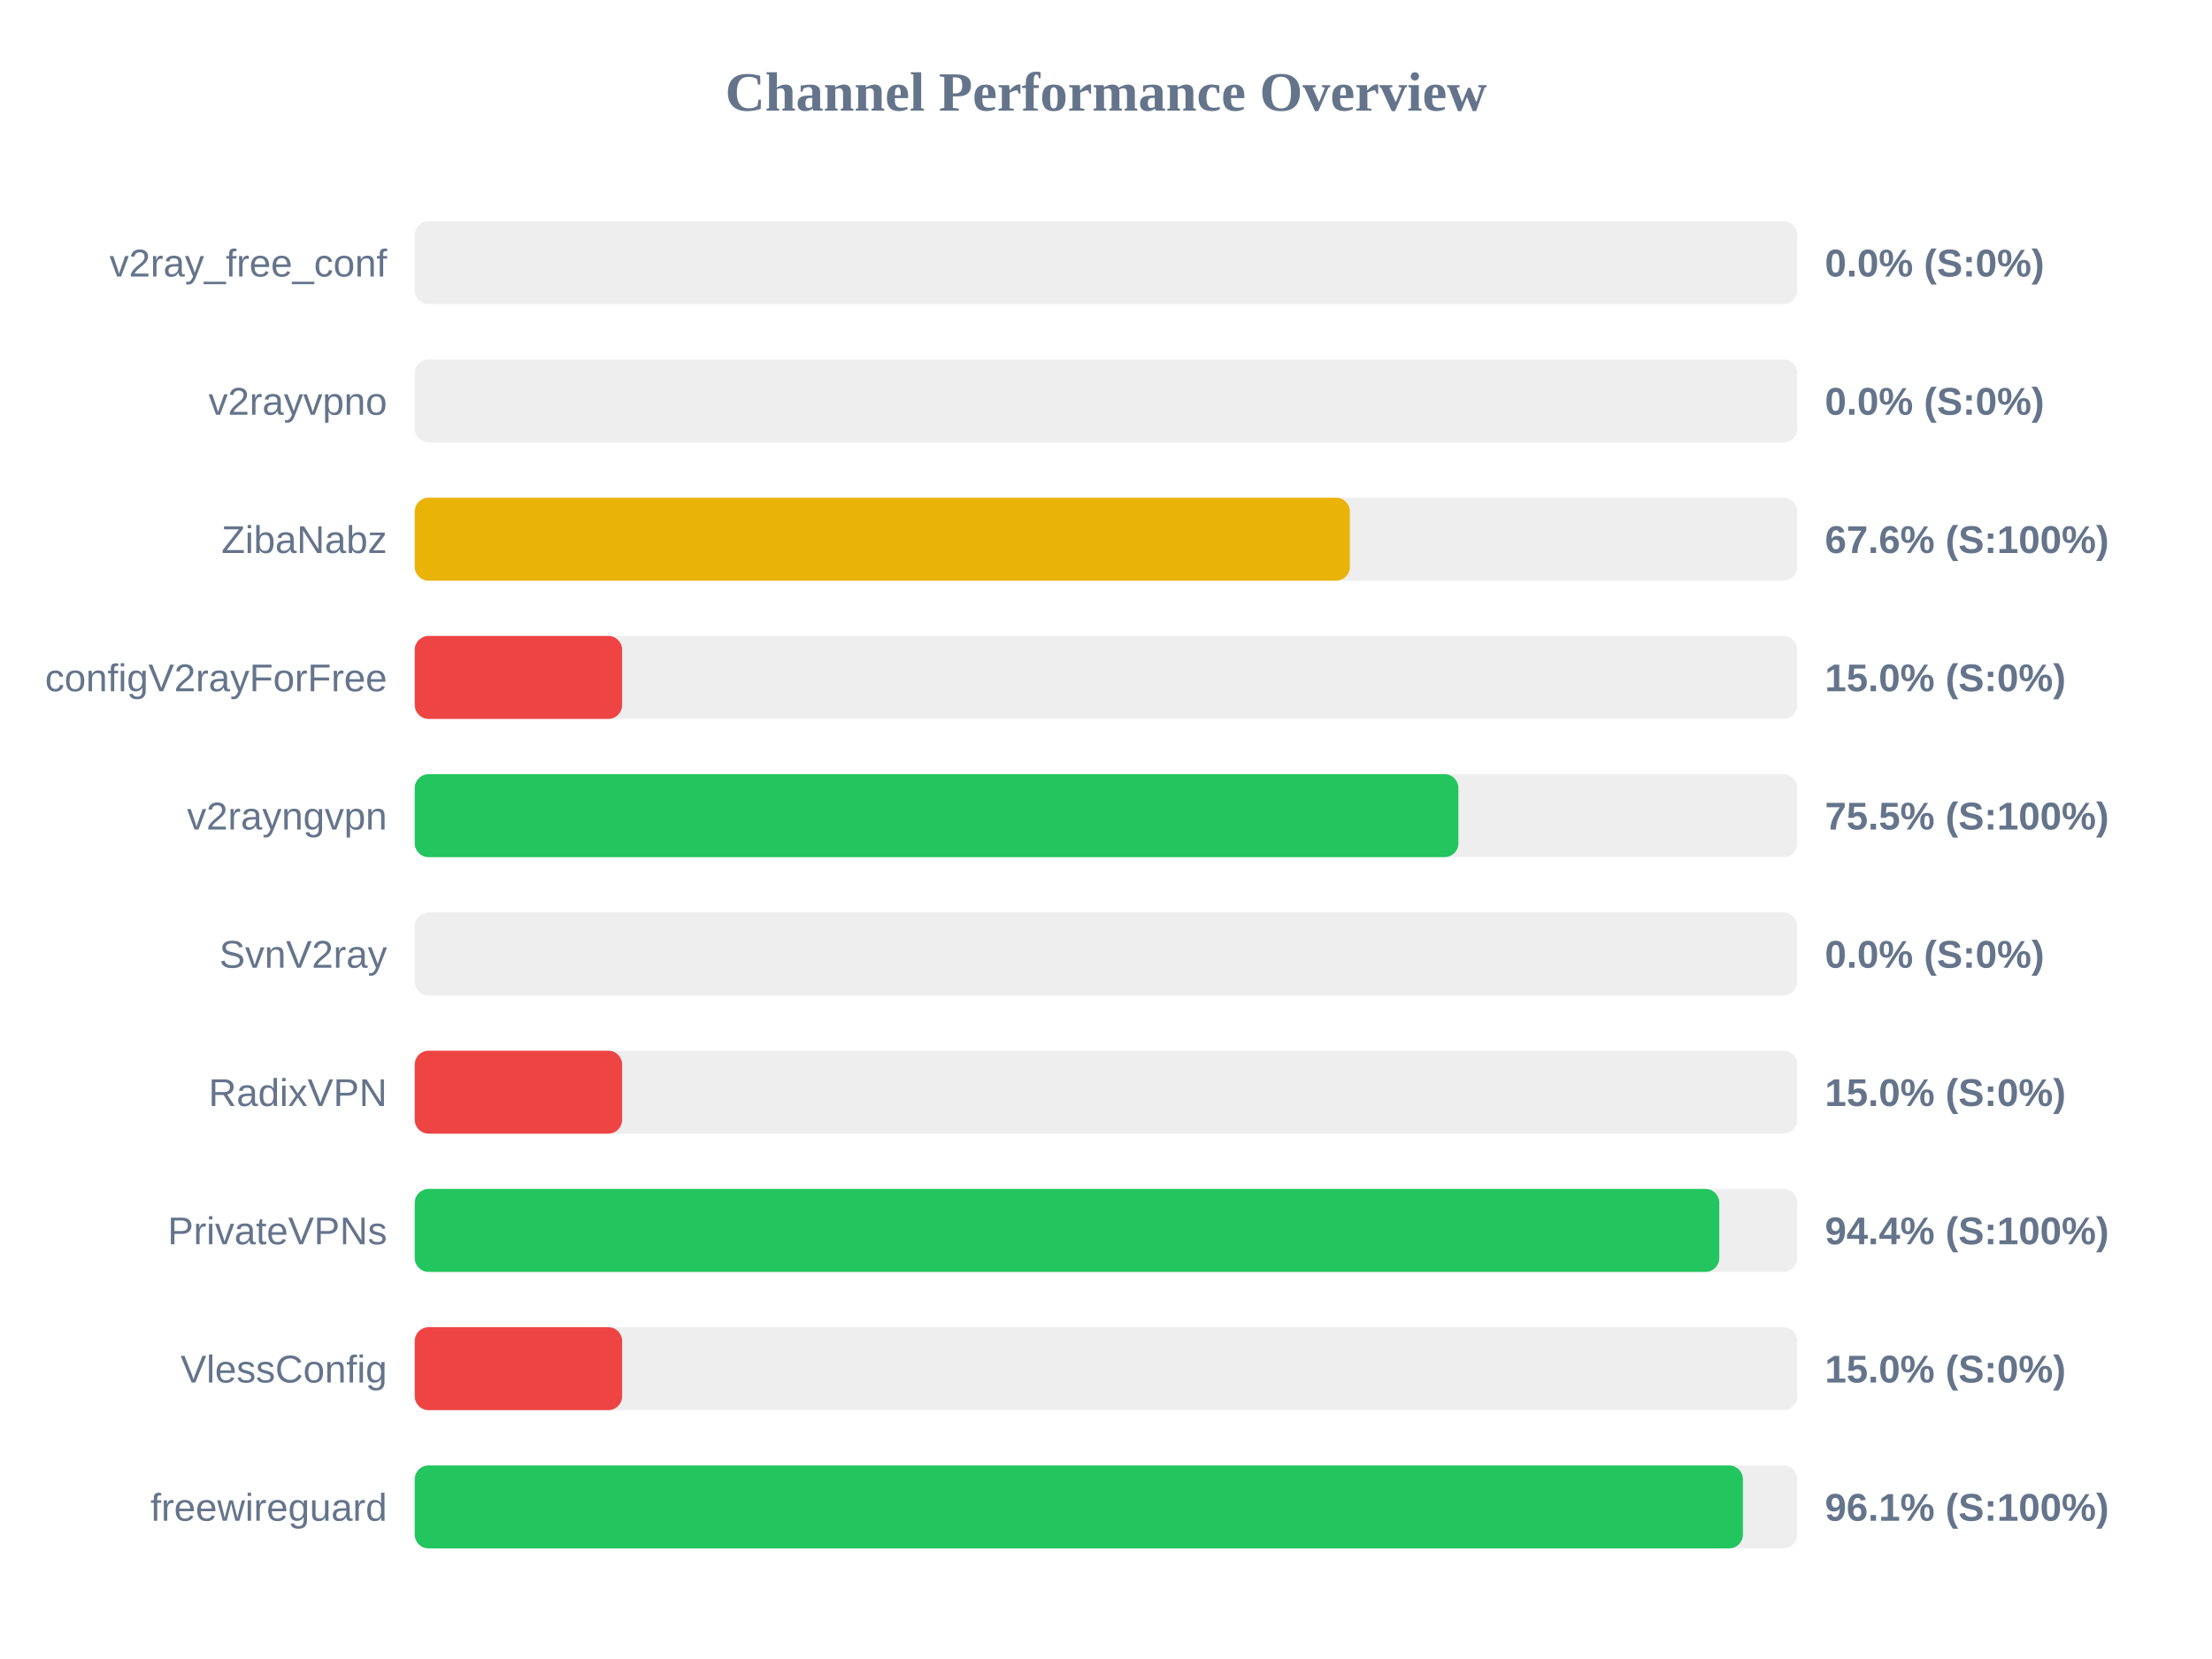
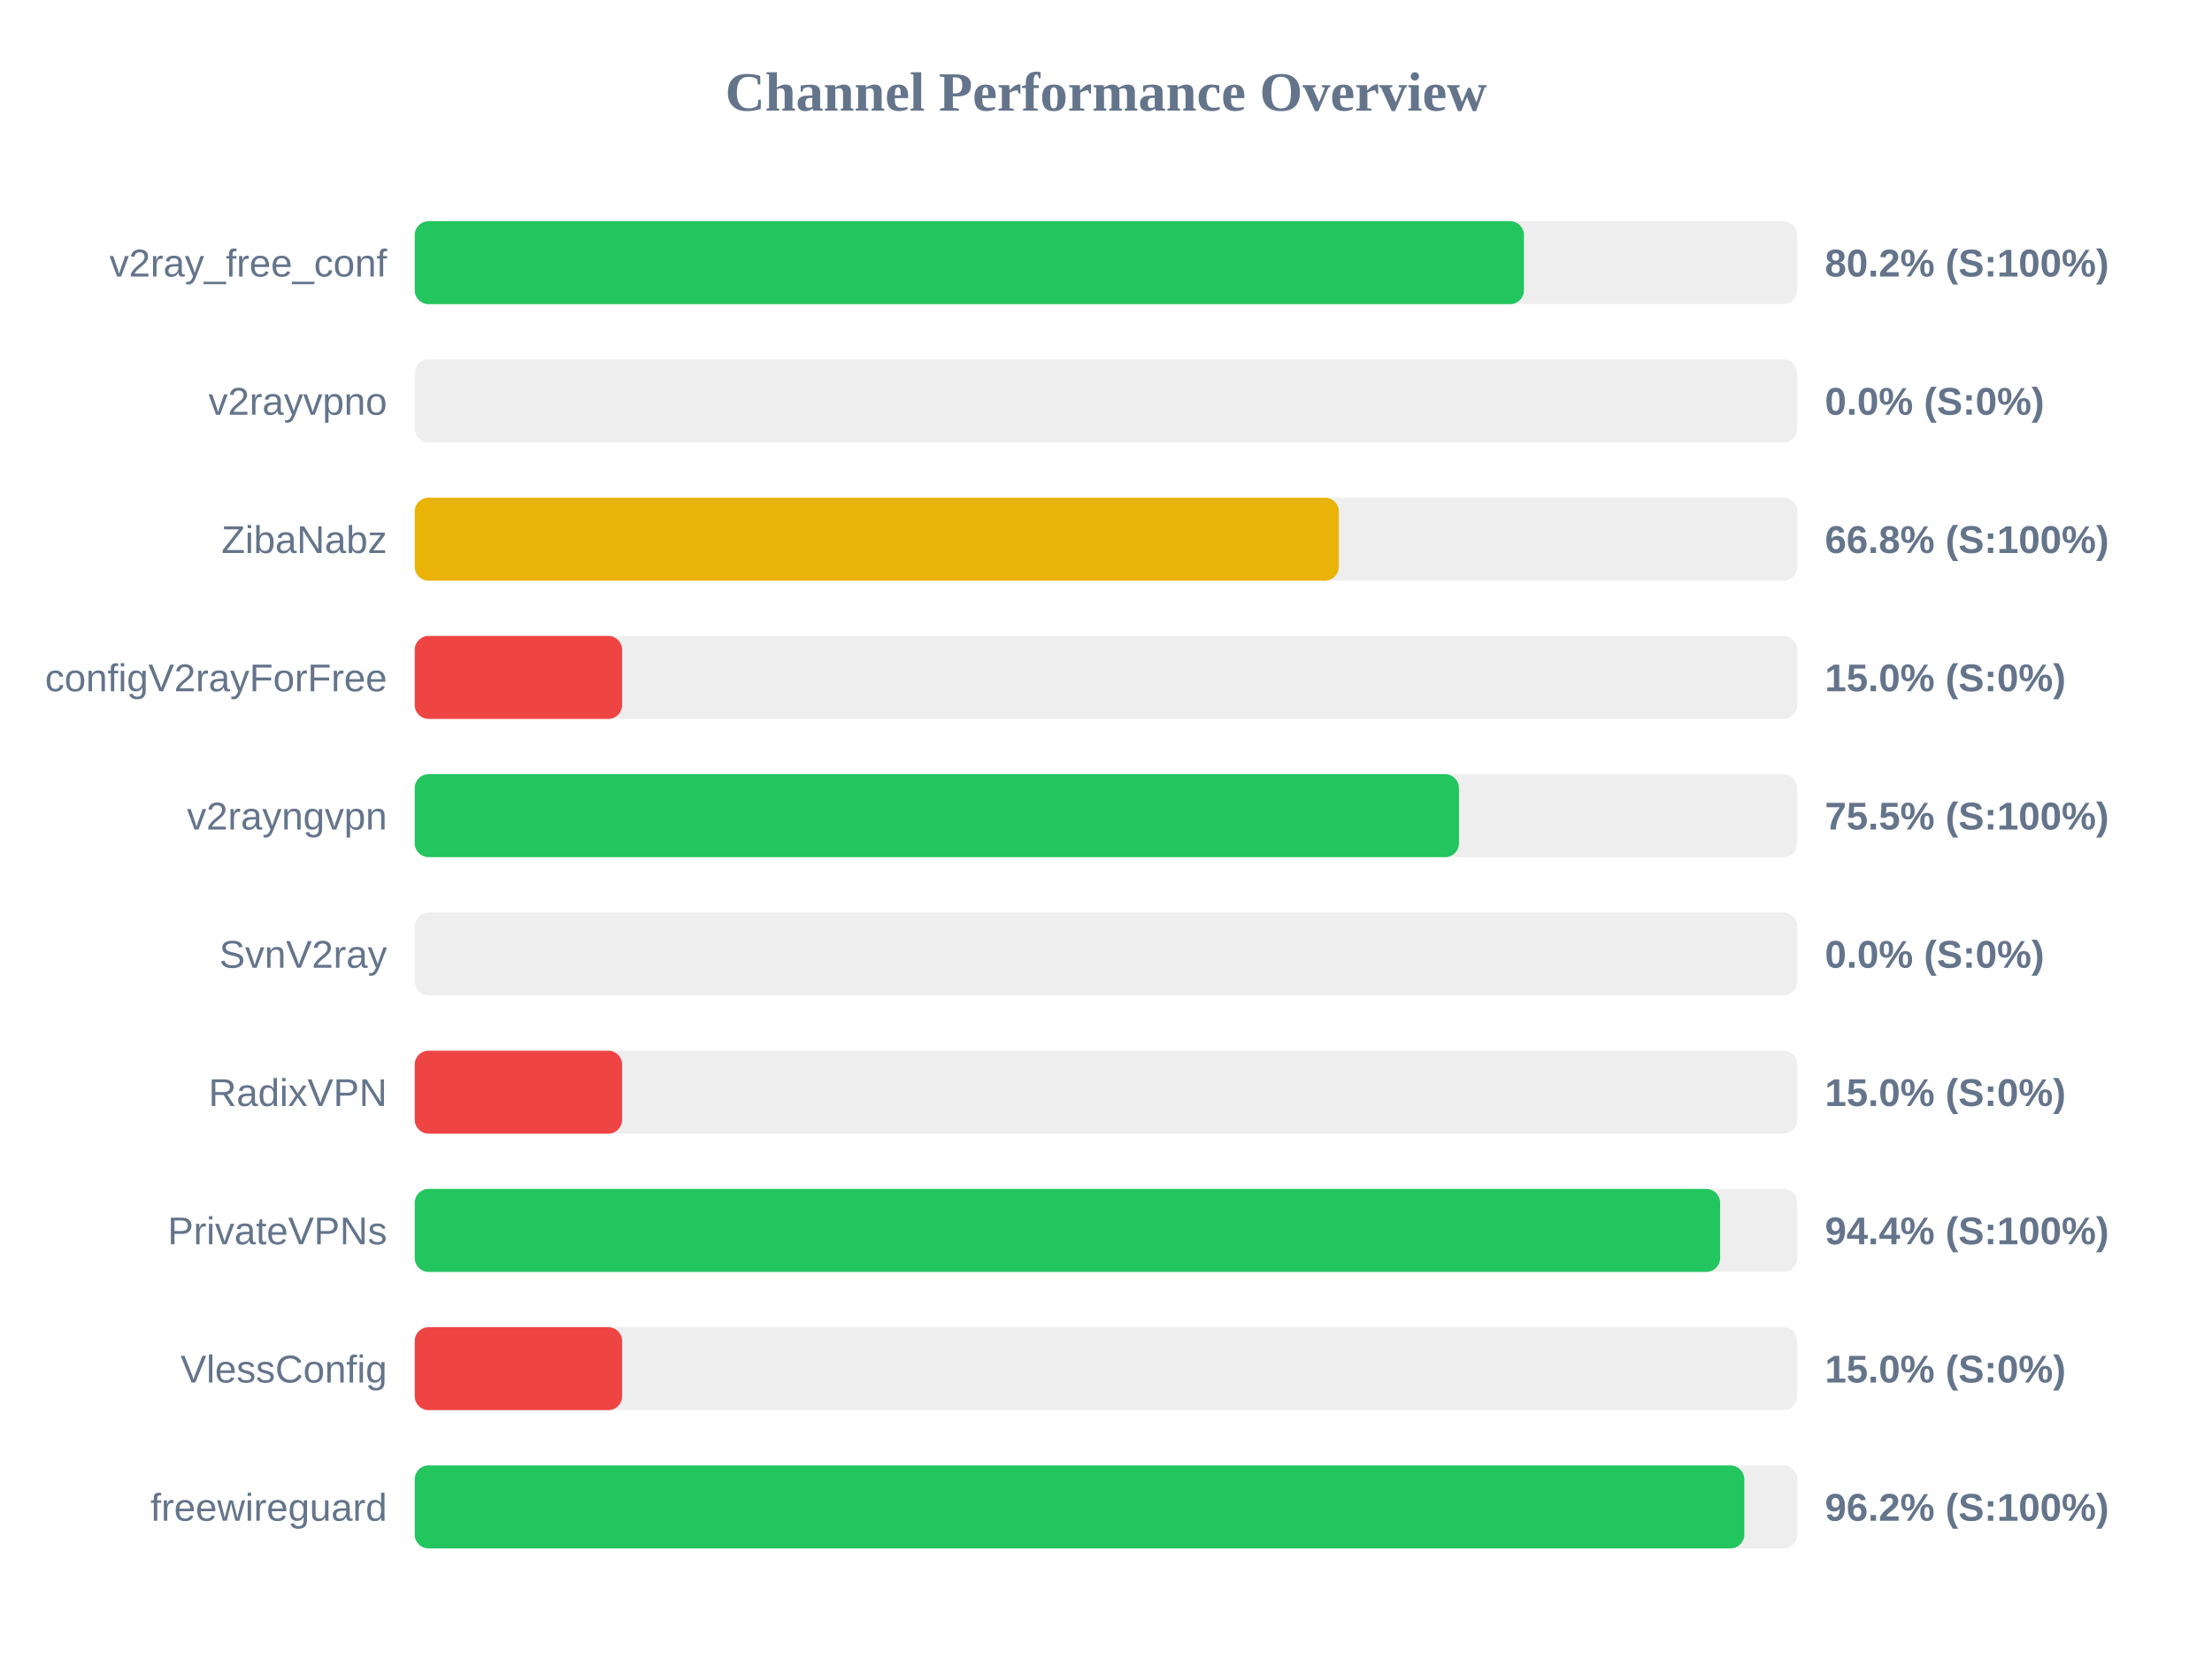
<svg xmlns="http://www.w3.org/2000/svg" width="800" height="600" version="1.1">
  <style>
        .row { font: 14px Arial; fill: #64748b; }
        .score { font: bold 14px Arial; fill: #64748b; }
    </style>
  <text x="400" y="40" text-anchor="middle" font-size="20px" font-weight="bold" fill="#64748b">Channel Performance Overview</text>
  <rect x="150" y="80" width="500" height="30" fill="#eee" rx="5" />
-   <rect x="150" y="80" width="0.0" height="30" fill="#ef4444" rx="5" />
+   <rect x="150" y="80" width="401.15" height="30" fill="#22c55e" rx="5" />
  <text x="140" y="100" text-anchor="end" class="row">v2ray_free_conf</text>
-   <text x="660" y="100" text-anchor="start" class="score">0.0% (S:0%)</text>
+   <text x="660" y="100" text-anchor="start" class="score">80.2% (S:100%)</text>
  <rect x="150" y="130" width="500" height="30" fill="#eee" rx="5" />
  <rect x="150" y="130" width="0.0" height="30" fill="#ef4444" rx="5" />
  <text x="140" y="150" text-anchor="end" class="row">v2rayvpno</text>
  <text x="660" y="150" text-anchor="start" class="score">0.0% (S:0%)</text>
  <rect x="150" y="180" width="500" height="30" fill="#eee" rx="5" />
-   <rect x="150" y="180" width="338.2" height="30" fill="#eab308" rx="5" />
+   <rect x="150" y="180" width="334.2" height="30" fill="#eab308" rx="5" />
  <text x="140" y="200" text-anchor="end" class="row">ZibaNabz</text>
-   <text x="660" y="200" text-anchor="start" class="score">67.6% (S:100%)</text>
+   <text x="660" y="200" text-anchor="start" class="score">66.8% (S:100%)</text>
  <rect x="150" y="230" width="500" height="30" fill="#eee" rx="5" />
  <rect x="150" y="230" width="75.0" height="30" fill="#ef4444" rx="5" />
  <text x="140" y="250" text-anchor="end" class="row">configV2rayForFree</text>
  <text x="660" y="250" text-anchor="start" class="score">15.0% (S:0%)</text>
  <rect x="150" y="280" width="500" height="30" fill="#eee" rx="5" />
-   <rect x="150" y="280" width="377.45" height="30" fill="#22c55e" rx="5" />
+   <rect x="150" y="280" width="377.65" height="30" fill="#22c55e" rx="5" />
  <text x="140" y="300" text-anchor="end" class="row">v2rayngvpn</text>
  <text x="660" y="300" text-anchor="start" class="score">75.5% (S:100%)</text>
  <rect x="150" y="330" width="500" height="30" fill="#eee" rx="5" />
  <rect x="150" y="330" width="0.0" height="30" fill="#ef4444" rx="5" />
  <text x="140" y="350" text-anchor="end" class="row">SvnV2ray</text>
  <text x="660" y="350" text-anchor="start" class="score">0.0% (S:0%)</text>
  <rect x="150" y="380" width="500" height="30" fill="#eee" rx="5" />
  <rect x="150" y="380" width="75.0" height="30" fill="#ef4444" rx="5" />
  <text x="140" y="400" text-anchor="end" class="row">RadixVPN</text>
  <text x="660" y="400" text-anchor="start" class="score">15.0% (S:0%)</text>
  <rect x="150" y="430" width="500" height="30" fill="#eee" rx="5" />
-   <rect x="150" y="430" width="471.8" height="30" fill="#22c55e" rx="5" />
+   <rect x="150" y="430" width="472.1" height="30" fill="#22c55e" rx="5" />
  <text x="140" y="450" text-anchor="end" class="row">PrivateVPNs</text>
  <text x="660" y="450" text-anchor="start" class="score">94.4% (S:100%)</text>
  <rect x="150" y="480" width="500" height="30" fill="#eee" rx="5" />
  <rect x="150" y="480" width="75.0" height="30" fill="#ef4444" rx="5" />
  <text x="140" y="500" text-anchor="end" class="row">VlessConfig</text>
  <text x="660" y="500" text-anchor="start" class="score">15.0% (S:0%)</text>
  <rect x="150" y="530" width="500" height="30" fill="#eee" rx="5" />
-   <rect x="150" y="530" width="480.35" height="30" fill="#22c55e" rx="5" />
+   <rect x="150" y="530" width="480.85" height="30" fill="#22c55e" rx="5" />
  <text x="140" y="550" text-anchor="end" class="row">freewireguard</text>
-   <text x="660" y="550" text-anchor="start" class="score">96.1% (S:100%)</text>
+   <text x="660" y="550" text-anchor="start" class="score">96.2% (S:100%)</text>
</svg>
